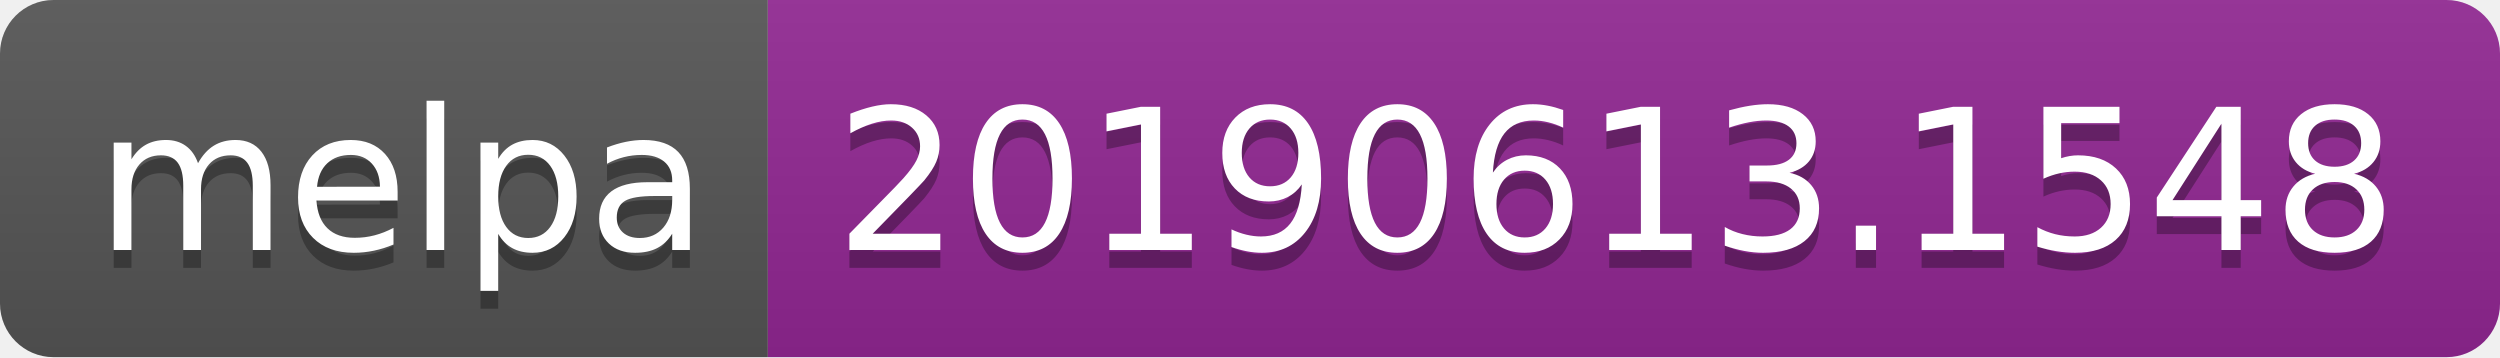
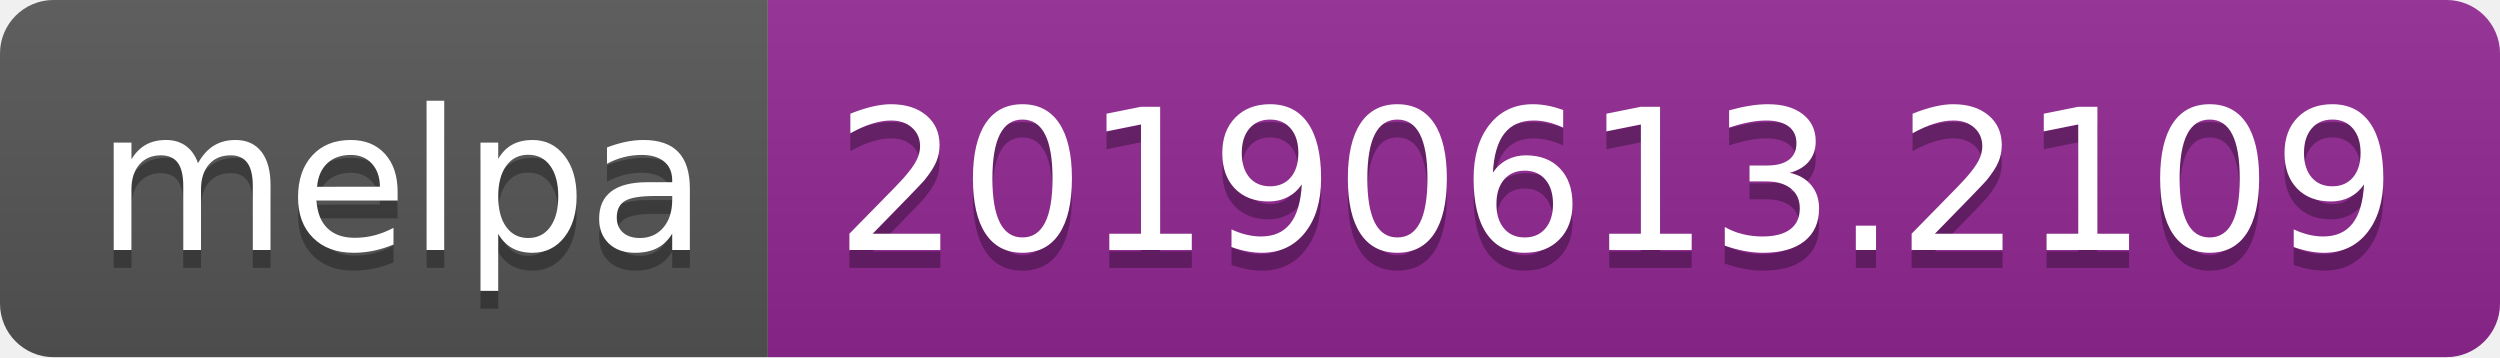
<svg xmlns="http://www.w3.org/2000/svg" width="140" height="20">
  <linearGradient id="b" x2="0" y2="100%">
    <stop offset="0" stop-color="#bbb" stop-opacity=".1" />
    <stop offset="1" stop-opacity=".1" />
  </linearGradient>
  <clipPath id="a">
    <rect width="140" height="20" rx="3" fill="#fff" />
  </clipPath>
  <g clip-path="url(#a)">
    <path fill="#555" d="M0 0h43v20H0z" />
    <path fill="#922793" d="M43 0h97v20H43z" />
    <path fill="url(#b)" d="M0 0h140v20H0z" />
  </g>
  <g fill="#fff" text-anchor="middle" font-family="DejaVu Sans,Verdana,Geneva,sans-serif" font-size="110">
    <text x="225" y="150" fill="#010101" fill-opacity=".3" transform="scale(.1)" textLength="330">melpa</text>
    <text x="225" y="140" transform="scale(.1)" textLength="330">melpa</text>
-     <text x="905" y="150" fill="#010101" fill-opacity=".3" transform="scale(.1)" textLength="870">20190613.1548</text>
-     <text x="905" y="140" transform="scale(.1)" textLength="870">20190613.1548</text>
+     <text x="905" y="150" fill="#010101" fill-opacity=".3" transform="scale(.1)" textLength="870">20190613.2109</text>
+     <text x="905" y="140" transform="scale(.1)" textLength="870">20190613.2109</text>
  </g>
</svg>
